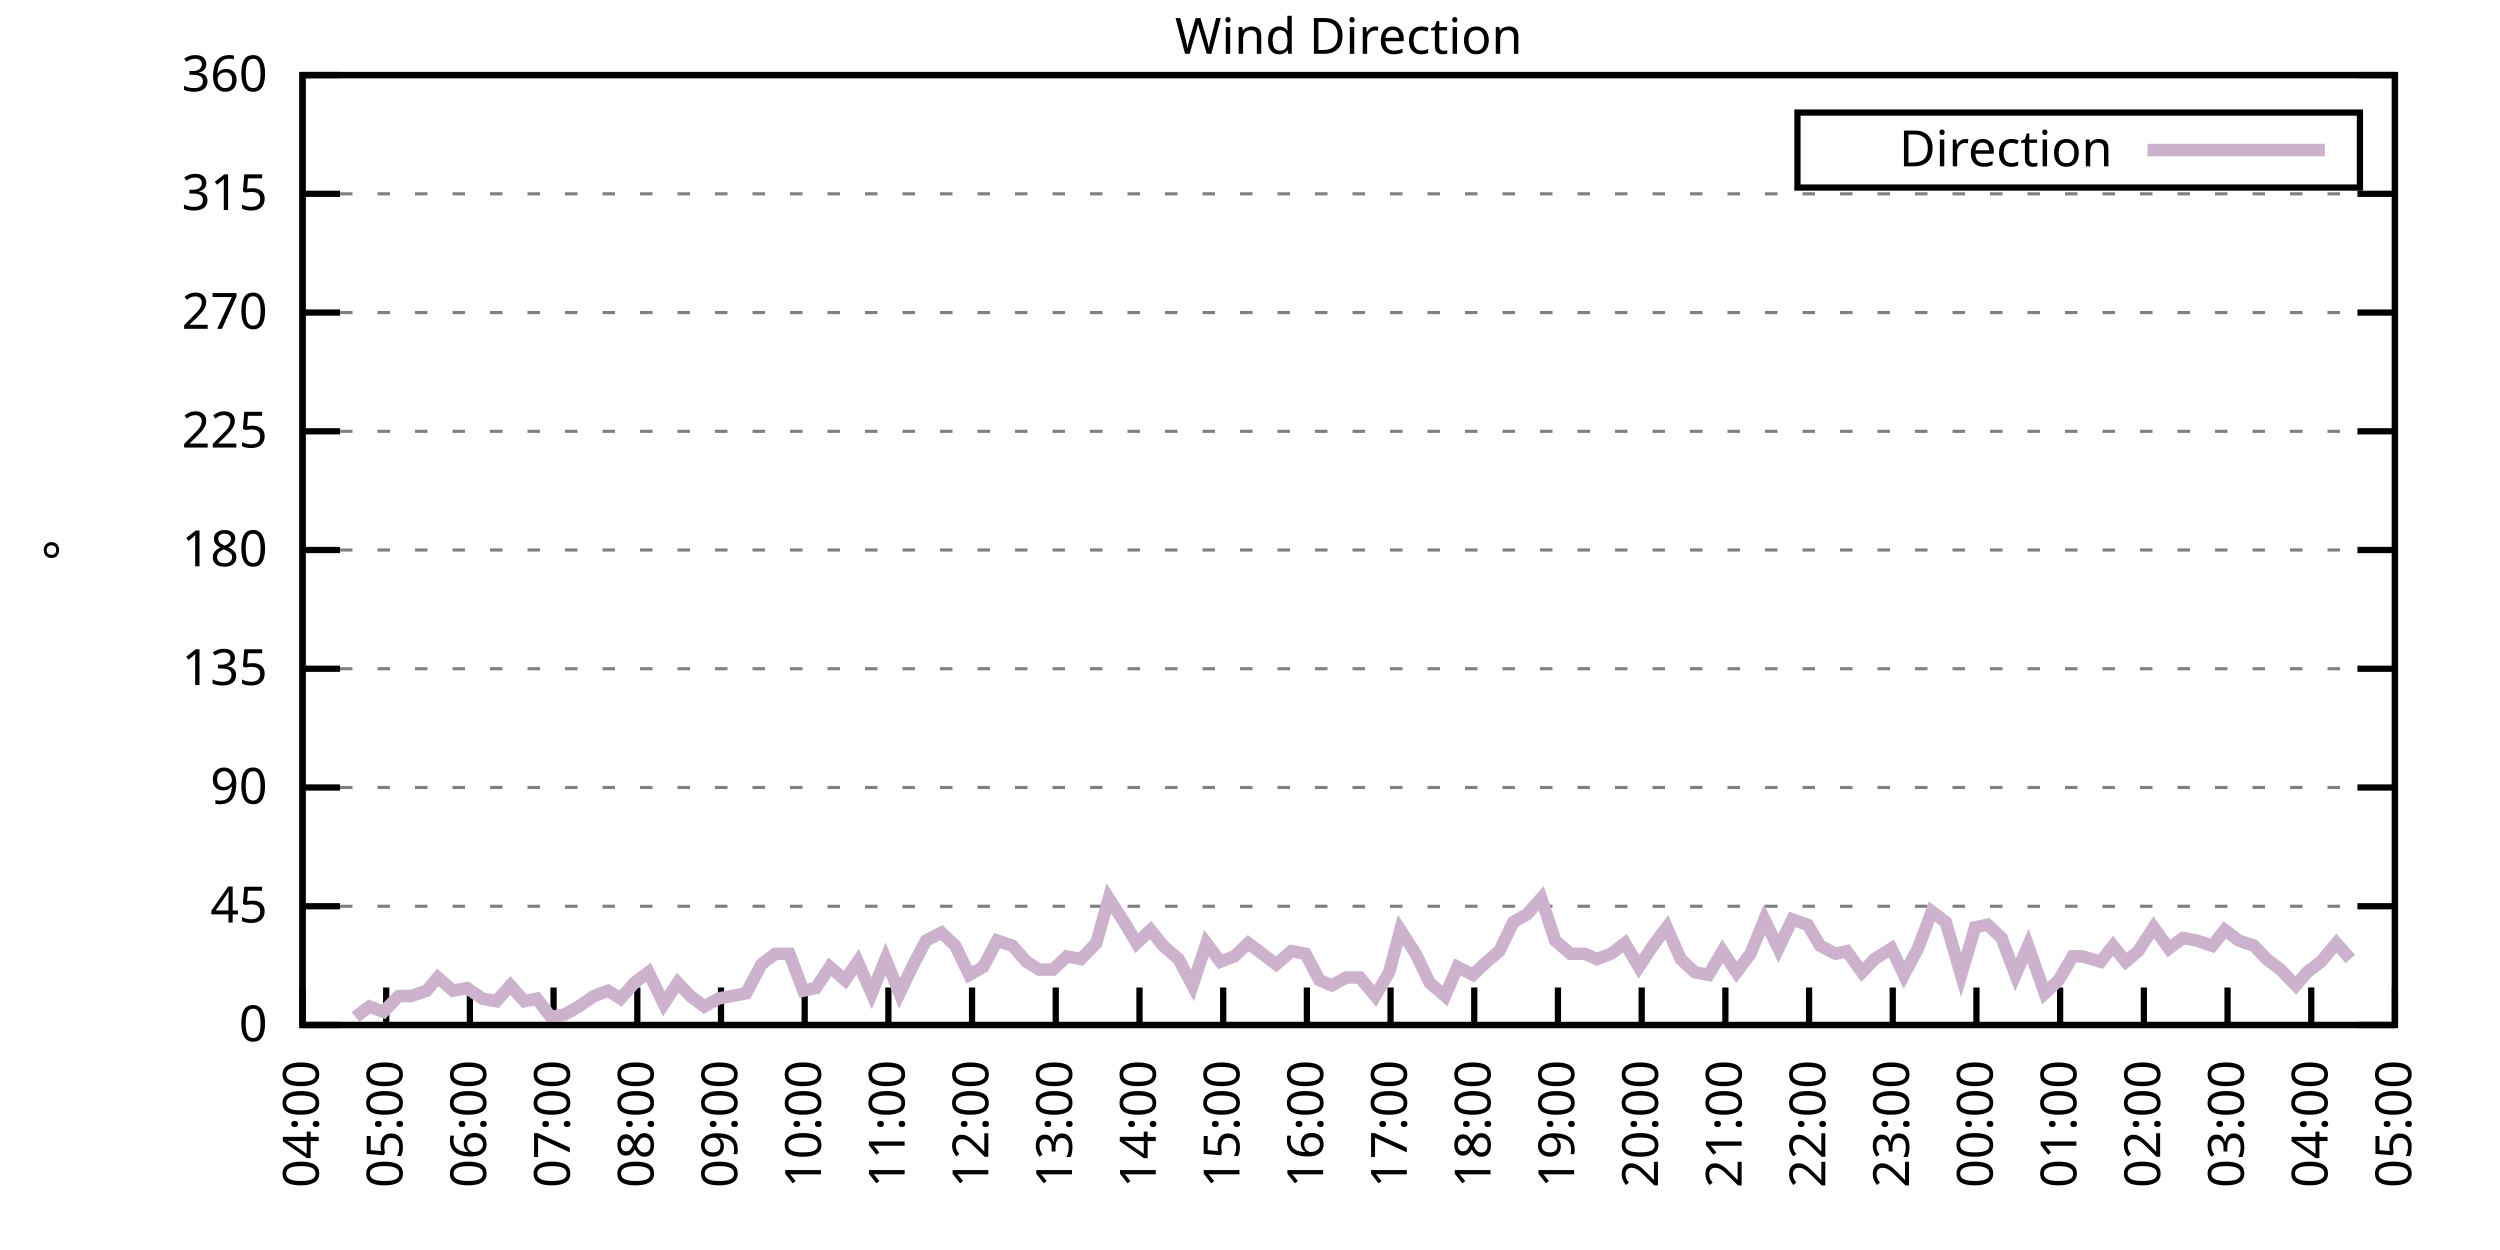
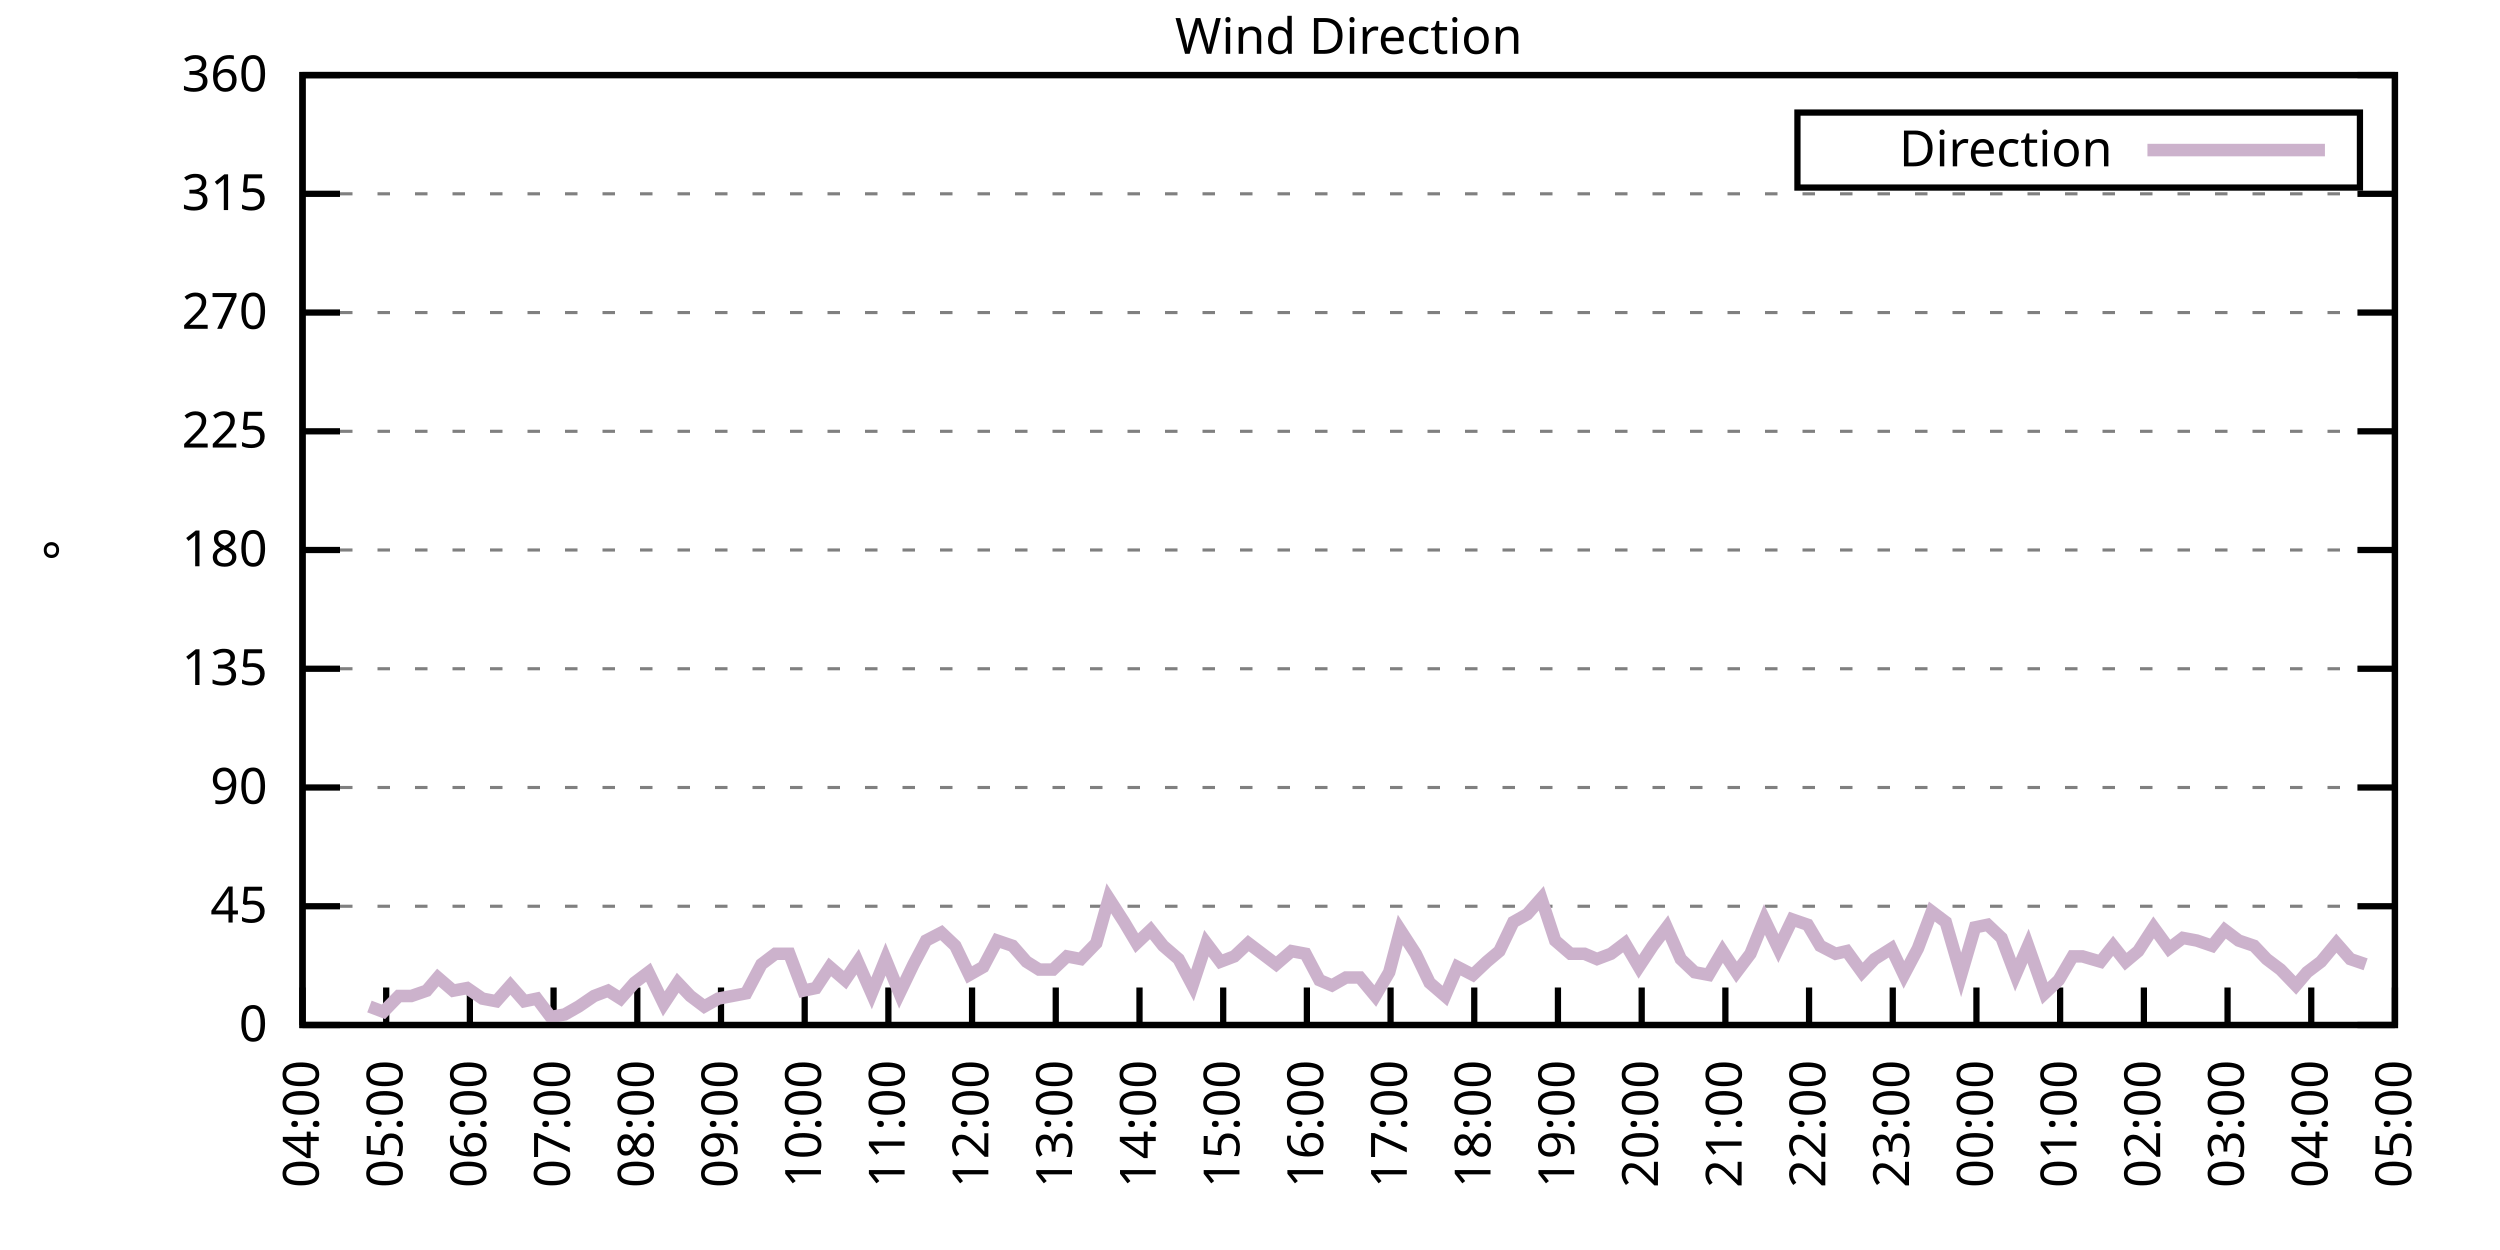
<svg xmlns="http://www.w3.org/2000/svg" xmlns:xlink="http://www.w3.org/1999/xlink" width="400" height="200" viewBox="0 0 400 200">
  <g id="gnuplot_canvas">
    <rect x="0" y="0" width="400" height="200" fill="none" />
    <defs>
      <circle id="gpDot" r="0.5" stroke-width="0.5" stroke="currentColor" />
      <path id="gpPt0" stroke-width="0.333" stroke="currentColor" d="M-1,0 h2 M0,-1 v2" />
      <path id="gpPt1" stroke-width="0.333" stroke="currentColor" d="M-1,-1 L1,1 M1,-1 L-1,1" />
      <path id="gpPt2" stroke-width="0.333" stroke="currentColor" d="M-1,0 L1,0 M0,-1 L0,1 M-1,-1 L1,1 M-1,1 L1,-1" />
      <rect id="gpPt3" stroke-width="0.333" stroke="currentColor" x="-1" y="-1" width="2" height="2" />
      <rect id="gpPt4" stroke-width="0.333" stroke="currentColor" fill="currentColor" x="-1" y="-1" width="2" height="2" />
      <circle id="gpPt5" stroke-width="0.333" stroke="currentColor" cx="0" cy="0" r="1" />
      <use xlink:href="#gpPt5" id="gpPt6" fill="currentColor" stroke="none" />
      <path id="gpPt7" stroke-width="0.333" stroke="currentColor" d="M0,-1.33 L-1.33,0.67 L1.33,0.67 z" />
      <use xlink:href="#gpPt7" id="gpPt8" fill="currentColor" stroke="none" />
      <use xlink:href="#gpPt7" id="gpPt9" stroke="currentColor" transform="rotate(180)" />
      <use xlink:href="#gpPt9" id="gpPt10" fill="currentColor" stroke="none" />
      <use xlink:href="#gpPt3" id="gpPt11" stroke="currentColor" transform="rotate(45)" />
      <use xlink:href="#gpPt11" id="gpPt12" fill="currentColor" stroke="none" />
      <path id="gpPt13" stroke-width="0.333" stroke="currentColor" d="M0,1.330 L1.265,0.411 L0.782,-1.067 L-0.782,-1.076 L-1.265,0.411 z" />
      <use xlink:href="#gpPt13" id="gpPt14" fill="currentColor" stroke="none" />
      <filter id="textbox" filterUnits="objectBoundingBox" x="0" y="0" height="1" width="1">
        <feFlood flood-color="white" flood-opacity="1" result="bgnd" />
        <feComposite in="SourceGraphic" in2="bgnd" operator="atop" />
      </filter>
      <filter id="greybox" filterUnits="objectBoundingBox" x="0" y="0" height="1" width="1">
        <feFlood flood-color="lightgrey" flood-opacity="1" result="grey" />
        <feComposite in="SourceGraphic" in2="grey" operator="atop" />
      </filter>
    </defs>
    <g fill="none" color="white" stroke="currentColor" stroke-width="1.00" stroke-linecap="butt" stroke-linejoin="miter">
</g>
    <g fill="none" color="black" stroke="currentColor" stroke-width="1.00" stroke-linecap="butt" stroke-linejoin="miter">
      <g stroke="none" shape-rendering="crispEdges">
        <polygon fill="rgb(255, 255, 255)" points="48.40,164.00 383.18,164.00 383.18,12.02 48.40,12.02 " />
      </g>
    </g>
    <g fill="none" color="black" stroke="currentColor" stroke-width="1.00" stroke-linecap="butt" stroke-linejoin="miter">
</g>
    <g fill="none" color="black" stroke="black" stroke-width="0.50" stroke-linecap="butt" stroke-linejoin="miter">
</g>
    <g fill="none" color="gray" stroke="currentColor" stroke-width="0.50" stroke-linecap="butt" stroke-linejoin="miter">
      <path stroke="gray" stroke-dasharray="2,4" class="gridline" d="M48.40,164.00 L383.19,164.00  " />
    </g>
    <g fill="none" color="gray" stroke="gray" stroke-width="1.00" stroke-linecap="butt" stroke-linejoin="miter">
</g>
    <g fill="none" color="black" stroke="currentColor" stroke-width="1.00" stroke-linecap="butt" stroke-linejoin="miter">
      <path stroke="black" d="M48.40,164.00 L54.40,164.00 M383.19,164.00 L377.19,164.00  " />
      <g transform="translate(42.80,166.60)" stroke="none" fill="black" font-family="Sans" font-size="8.00" text-anchor="end">
        <text>
          <tspan font-family="Sans"> 0</tspan>
        </text>
      </g>
    </g>
    <g fill="none" color="black" stroke="currentColor" stroke-width="1.00" stroke-linecap="butt" stroke-linejoin="miter">
</g>
    <g fill="none" color="black" stroke="black" stroke-width="0.50" stroke-linecap="butt" stroke-linejoin="miter">
</g>
    <g fill="none" color="gray" stroke="currentColor" stroke-width="0.50" stroke-linecap="butt" stroke-linejoin="miter">
      <path stroke="gray" stroke-dasharray="2,4" class="gridline" d="M48.40,145.00 L383.19,145.00  " />
    </g>
    <g fill="none" color="gray" stroke="gray" stroke-width="1.00" stroke-linecap="butt" stroke-linejoin="miter">
</g>
    <g fill="none" color="black" stroke="currentColor" stroke-width="1.00" stroke-linecap="butt" stroke-linejoin="miter">
      <path stroke="black" d="M48.40,145.00 L54.40,145.00 M383.19,145.00 L377.19,145.00  " />
      <g transform="translate(42.80,147.60)" stroke="none" fill="black" font-family="Sans" font-size="8.00" text-anchor="end">
        <text>
          <tspan font-family="Sans"> 45</tspan>
        </text>
      </g>
    </g>
    <g fill="none" color="black" stroke="currentColor" stroke-width="1.00" stroke-linecap="butt" stroke-linejoin="miter">
</g>
    <g fill="none" color="black" stroke="black" stroke-width="0.50" stroke-linecap="butt" stroke-linejoin="miter">
</g>
    <g fill="none" color="gray" stroke="currentColor" stroke-width="0.50" stroke-linecap="butt" stroke-linejoin="miter">
      <path stroke="gray" stroke-dasharray="2,4" class="gridline" d="M48.40,126.00 L383.19,126.00  " />
    </g>
    <g fill="none" color="gray" stroke="gray" stroke-width="1.00" stroke-linecap="butt" stroke-linejoin="miter">
</g>
    <g fill="none" color="black" stroke="currentColor" stroke-width="1.00" stroke-linecap="butt" stroke-linejoin="miter">
      <path stroke="black" d="M48.40,126.00 L54.40,126.00 M383.19,126.00 L377.19,126.00  " />
      <g transform="translate(42.80,128.60)" stroke="none" fill="black" font-family="Sans" font-size="8.00" text-anchor="end">
        <text>
          <tspan font-family="Sans"> 90</tspan>
        </text>
      </g>
    </g>
    <g fill="none" color="black" stroke="currentColor" stroke-width="1.00" stroke-linecap="butt" stroke-linejoin="miter">
</g>
    <g fill="none" color="black" stroke="black" stroke-width="0.50" stroke-linecap="butt" stroke-linejoin="miter">
</g>
    <g fill="none" color="gray" stroke="currentColor" stroke-width="0.50" stroke-linecap="butt" stroke-linejoin="miter">
      <path stroke="gray" stroke-dasharray="2,4" class="gridline" d="M48.40,107.00 L383.19,107.00  " />
    </g>
    <g fill="none" color="gray" stroke="gray" stroke-width="1.00" stroke-linecap="butt" stroke-linejoin="miter">
</g>
    <g fill="none" color="black" stroke="currentColor" stroke-width="1.00" stroke-linecap="butt" stroke-linejoin="miter">
      <path stroke="black" d="M48.40,107.00 L54.40,107.00 M383.19,107.00 L377.19,107.00  " />
      <g transform="translate(42.80,109.60)" stroke="none" fill="black" font-family="Sans" font-size="8.00" text-anchor="end">
        <text>
          <tspan font-family="Sans"> 135</tspan>
        </text>
      </g>
    </g>
    <g fill="none" color="black" stroke="currentColor" stroke-width="1.00" stroke-linecap="butt" stroke-linejoin="miter">
</g>
    <g fill="none" color="black" stroke="black" stroke-width="0.50" stroke-linecap="butt" stroke-linejoin="miter">
</g>
    <g fill="none" color="gray" stroke="currentColor" stroke-width="0.50" stroke-linecap="butt" stroke-linejoin="miter">
      <path stroke="gray" stroke-dasharray="2,4" class="gridline" d="M48.40,88.00 L383.19,88.00  " />
    </g>
    <g fill="none" color="gray" stroke="gray" stroke-width="1.00" stroke-linecap="butt" stroke-linejoin="miter">
</g>
    <g fill="none" color="black" stroke="currentColor" stroke-width="1.00" stroke-linecap="butt" stroke-linejoin="miter">
      <path stroke="black" d="M48.40,88.00 L54.40,88.00 M383.19,88.00 L377.19,88.00  " />
      <g transform="translate(42.80,90.60)" stroke="none" fill="black" font-family="Sans" font-size="8.00" text-anchor="end">
        <text>
          <tspan font-family="Sans"> 180</tspan>
        </text>
      </g>
    </g>
    <g fill="none" color="black" stroke="currentColor" stroke-width="1.00" stroke-linecap="butt" stroke-linejoin="miter">
</g>
    <g fill="none" color="black" stroke="black" stroke-width="0.50" stroke-linecap="butt" stroke-linejoin="miter">
</g>
    <g fill="none" color="gray" stroke="currentColor" stroke-width="0.50" stroke-linecap="butt" stroke-linejoin="miter">
      <path stroke="gray" stroke-dasharray="2,4" class="gridline" d="M48.40,69.01 L383.19,69.01  " />
    </g>
    <g fill="none" color="gray" stroke="gray" stroke-width="1.00" stroke-linecap="butt" stroke-linejoin="miter">
</g>
    <g fill="none" color="black" stroke="currentColor" stroke-width="1.00" stroke-linecap="butt" stroke-linejoin="miter">
      <path stroke="black" d="M48.40,69.01 L54.40,69.01 M383.19,69.01 L377.19,69.01  " />
      <g transform="translate(42.80,71.61)" stroke="none" fill="black" font-family="Sans" font-size="8.00" text-anchor="end">
        <text>
          <tspan font-family="Sans"> 225</tspan>
        </text>
      </g>
    </g>
    <g fill="none" color="black" stroke="currentColor" stroke-width="1.00" stroke-linecap="butt" stroke-linejoin="miter">
</g>
    <g fill="none" color="black" stroke="black" stroke-width="0.50" stroke-linecap="butt" stroke-linejoin="miter">
</g>
    <g fill="none" color="gray" stroke="currentColor" stroke-width="0.50" stroke-linecap="butt" stroke-linejoin="miter">
      <path stroke="gray" stroke-dasharray="2,4" class="gridline" d="M48.40,50.01 L383.19,50.01  " />
    </g>
    <g fill="none" color="gray" stroke="gray" stroke-width="1.00" stroke-linecap="butt" stroke-linejoin="miter">
</g>
    <g fill="none" color="black" stroke="currentColor" stroke-width="1.00" stroke-linecap="butt" stroke-linejoin="miter">
      <path stroke="black" d="M48.40,50.01 L54.40,50.01 M383.19,50.01 L377.19,50.01  " />
      <g transform="translate(42.80,52.61)" stroke="none" fill="black" font-family="Sans" font-size="8.00" text-anchor="end">
        <text>
          <tspan font-family="Sans"> 270</tspan>
        </text>
      </g>
    </g>
    <g fill="none" color="black" stroke="currentColor" stroke-width="1.00" stroke-linecap="butt" stroke-linejoin="miter">
</g>
    <g fill="none" color="black" stroke="black" stroke-width="0.50" stroke-linecap="butt" stroke-linejoin="miter">
</g>
    <g fill="none" color="gray" stroke="currentColor" stroke-width="0.50" stroke-linecap="butt" stroke-linejoin="miter">
      <path stroke="gray" stroke-dasharray="2,4" class="gridline" d="M48.40,31.01 L383.19,31.01  " />
    </g>
    <g fill="none" color="gray" stroke="gray" stroke-width="1.00" stroke-linecap="butt" stroke-linejoin="miter">
</g>
    <g fill="none" color="black" stroke="currentColor" stroke-width="1.00" stroke-linecap="butt" stroke-linejoin="miter">
      <path stroke="black" d="M48.40,31.01 L54.40,31.01 M383.19,31.01 L377.19,31.01  " />
      <g transform="translate(42.80,33.61)" stroke="none" fill="black" font-family="Sans" font-size="8.00" text-anchor="end">
        <text>
          <tspan font-family="Sans"> 315</tspan>
        </text>
      </g>
    </g>
    <g fill="none" color="black" stroke="currentColor" stroke-width="1.00" stroke-linecap="butt" stroke-linejoin="miter">
</g>
    <g fill="none" color="black" stroke="black" stroke-width="0.50" stroke-linecap="butt" stroke-linejoin="miter">
</g>
    <g fill="none" color="gray" stroke="currentColor" stroke-width="0.50" stroke-linecap="butt" stroke-linejoin="miter">
      <path stroke="gray" stroke-dasharray="2,4" class="gridline" d="M48.40,12.01 L383.19,12.01  " />
    </g>
    <g fill="none" color="gray" stroke="gray" stroke-width="1.00" stroke-linecap="butt" stroke-linejoin="miter">
</g>
    <g fill="none" color="black" stroke="currentColor" stroke-width="1.00" stroke-linecap="butt" stroke-linejoin="miter">
      <path stroke="black" d="M48.40,12.01 L54.40,12.01 M383.19,12.01 L377.19,12.01  " />
      <g transform="translate(42.80,14.61)" stroke="none" fill="black" font-family="Sans" font-size="8.00" text-anchor="end">
        <text>
          <tspan font-family="Sans"> 360</tspan>
        </text>
      </g>
    </g>
    <g fill="none" color="black" stroke="currentColor" stroke-width="1.00" stroke-linecap="butt" stroke-linejoin="miter">
      <path stroke="black" d="M48.40,164.00 L48.40,158.00  " />
      <g transform="translate(51.00,169.60) rotate(270.00)" stroke="none" fill="black" font-family="Sans" font-size="8.00" text-anchor="end">
        <text>
          <tspan font-family="Sans">04:00</tspan>
        </text>
      </g>
    </g>
    <g fill="none" color="black" stroke="currentColor" stroke-width="1.00" stroke-linecap="butt" stroke-linejoin="miter">
      <path stroke="black" d="M61.79,164.00 L61.79,158.00  " />
      <g transform="translate(64.39,169.60) rotate(270.00)" stroke="none" fill="black" font-family="Sans" font-size="8.00" text-anchor="end">
        <text>
          <tspan font-family="Sans">05:00</tspan>
        </text>
      </g>
    </g>
    <g fill="none" color="black" stroke="currentColor" stroke-width="1.00" stroke-linecap="butt" stroke-linejoin="miter">
      <path stroke="black" d="M75.18,164.00 L75.18,158.00  " />
      <g transform="translate(77.78,169.60) rotate(270.00)" stroke="none" fill="black" font-family="Sans" font-size="8.00" text-anchor="end">
        <text>
          <tspan font-family="Sans">06:00</tspan>
        </text>
      </g>
    </g>
    <g fill="none" color="black" stroke="currentColor" stroke-width="1.00" stroke-linecap="butt" stroke-linejoin="miter">
      <path stroke="black" d="M88.57,164.00 L88.57,158.00  " />
      <g transform="translate(91.17,169.60) rotate(270.00)" stroke="none" fill="black" font-family="Sans" font-size="8.00" text-anchor="end">
        <text>
          <tspan font-family="Sans">07:00</tspan>
        </text>
      </g>
    </g>
    <g fill="none" color="black" stroke="currentColor" stroke-width="1.00" stroke-linecap="butt" stroke-linejoin="miter">
      <path stroke="black" d="M101.97,164.00 L101.97,158.00  " />
      <g transform="translate(104.57,169.60) rotate(270.00)" stroke="none" fill="black" font-family="Sans" font-size="8.00" text-anchor="end">
        <text>
          <tspan font-family="Sans">08:00</tspan>
        </text>
      </g>
    </g>
    <g fill="none" color="black" stroke="currentColor" stroke-width="1.00" stroke-linecap="butt" stroke-linejoin="miter">
      <path stroke="black" d="M115.36,164.00 L115.36,158.00  " />
      <g transform="translate(117.96,169.60) rotate(270.00)" stroke="none" fill="black" font-family="Sans" font-size="8.00" text-anchor="end">
        <text>
          <tspan font-family="Sans">09:00</tspan>
        </text>
      </g>
    </g>
    <g fill="none" color="black" stroke="currentColor" stroke-width="1.00" stroke-linecap="butt" stroke-linejoin="miter">
      <path stroke="black" d="M128.75,164.00 L128.75,158.00  " />
      <g transform="translate(131.35,169.60) rotate(270.00)" stroke="none" fill="black" font-family="Sans" font-size="8.00" text-anchor="end">
        <text>
          <tspan font-family="Sans">10:00</tspan>
        </text>
      </g>
    </g>
    <g fill="none" color="black" stroke="currentColor" stroke-width="1.00" stroke-linecap="butt" stroke-linejoin="miter">
      <path stroke="black" d="M142.14,164.00 L142.14,158.00  " />
      <g transform="translate(144.74,169.60) rotate(270.00)" stroke="none" fill="black" font-family="Sans" font-size="8.00" text-anchor="end">
        <text>
          <tspan font-family="Sans">11:00</tspan>
        </text>
      </g>
    </g>
    <g fill="none" color="black" stroke="currentColor" stroke-width="1.00" stroke-linecap="butt" stroke-linejoin="miter">
      <path stroke="black" d="M155.53,164.00 L155.53,158.00  " />
      <g transform="translate(158.13,169.60) rotate(270.00)" stroke="none" fill="black" font-family="Sans" font-size="8.00" text-anchor="end">
        <text>
          <tspan font-family="Sans">12:00</tspan>
        </text>
      </g>
    </g>
    <g fill="none" color="black" stroke="currentColor" stroke-width="1.00" stroke-linecap="butt" stroke-linejoin="miter">
      <path stroke="black" d="M168.92,164.00 L168.92,158.00  " />
      <g transform="translate(171.52,169.60) rotate(270.00)" stroke="none" fill="black" font-family="Sans" font-size="8.00" text-anchor="end">
        <text>
          <tspan font-family="Sans">13:00</tspan>
        </text>
      </g>
    </g>
    <g fill="none" color="black" stroke="currentColor" stroke-width="1.00" stroke-linecap="butt" stroke-linejoin="miter">
      <path stroke="black" d="M182.32,164.00 L182.32,158.00  " />
      <g transform="translate(184.92,169.60) rotate(270.00)" stroke="none" fill="black" font-family="Sans" font-size="8.00" text-anchor="end">
        <text>
          <tspan font-family="Sans">14:00</tspan>
        </text>
      </g>
    </g>
    <g fill="none" color="black" stroke="currentColor" stroke-width="1.00" stroke-linecap="butt" stroke-linejoin="miter">
      <path stroke="black" d="M195.71,164.00 L195.71,158.00  " />
      <g transform="translate(198.31,169.60) rotate(270.00)" stroke="none" fill="black" font-family="Sans" font-size="8.00" text-anchor="end">
        <text>
          <tspan font-family="Sans">15:00</tspan>
        </text>
      </g>
    </g>
    <g fill="none" color="black" stroke="currentColor" stroke-width="1.00" stroke-linecap="butt" stroke-linejoin="miter">
      <path stroke="black" d="M209.10,164.00 L209.10,158.00  " />
      <g transform="translate(211.70,169.60) rotate(270.00)" stroke="none" fill="black" font-family="Sans" font-size="8.00" text-anchor="end">
        <text>
          <tspan font-family="Sans">16:00</tspan>
        </text>
      </g>
    </g>
    <g fill="none" color="black" stroke="currentColor" stroke-width="1.00" stroke-linecap="butt" stroke-linejoin="miter">
      <path stroke="black" d="M222.49,164.00 L222.49,158.00  " />
      <g transform="translate(225.09,169.60) rotate(270.00)" stroke="none" fill="black" font-family="Sans" font-size="8.00" text-anchor="end">
        <text>
          <tspan font-family="Sans">17:00</tspan>
        </text>
      </g>
    </g>
    <g fill="none" color="black" stroke="currentColor" stroke-width="1.00" stroke-linecap="butt" stroke-linejoin="miter">
      <path stroke="black" d="M235.88,164.00 L235.88,158.00  " />
      <g transform="translate(238.48,169.60) rotate(270.00)" stroke="none" fill="black" font-family="Sans" font-size="8.00" text-anchor="end">
        <text>
          <tspan font-family="Sans">18:00</tspan>
        </text>
      </g>
    </g>
    <g fill="none" color="black" stroke="currentColor" stroke-width="1.00" stroke-linecap="butt" stroke-linejoin="miter">
      <path stroke="black" d="M249.27,164.00 L249.27,158.00  " />
      <g transform="translate(251.87,169.60) rotate(270.00)" stroke="none" fill="black" font-family="Sans" font-size="8.00" text-anchor="end">
        <text>
          <tspan font-family="Sans">19:00</tspan>
        </text>
      </g>
    </g>
    <g fill="none" color="black" stroke="currentColor" stroke-width="1.00" stroke-linecap="butt" stroke-linejoin="miter">
      <path stroke="black" d="M262.67,164.00 L262.67,158.00  " />
      <g transform="translate(265.27,169.60) rotate(270.00)" stroke="none" fill="black" font-family="Sans" font-size="8.00" text-anchor="end">
        <text>
          <tspan font-family="Sans">20:00</tspan>
        </text>
      </g>
    </g>
    <g fill="none" color="black" stroke="currentColor" stroke-width="1.00" stroke-linecap="butt" stroke-linejoin="miter">
      <path stroke="black" d="M276.06,164.00 L276.06,158.00  " />
      <g transform="translate(278.66,169.60) rotate(270.00)" stroke="none" fill="black" font-family="Sans" font-size="8.00" text-anchor="end">
        <text>
          <tspan font-family="Sans">21:00</tspan>
        </text>
      </g>
    </g>
    <g fill="none" color="black" stroke="currentColor" stroke-width="1.00" stroke-linecap="butt" stroke-linejoin="miter">
      <path stroke="black" d="M289.45,164.00 L289.45,158.00  " />
      <g transform="translate(292.05,169.60) rotate(270.00)" stroke="none" fill="black" font-family="Sans" font-size="8.00" text-anchor="end">
        <text>
          <tspan font-family="Sans">22:00</tspan>
        </text>
      </g>
    </g>
    <g fill="none" color="black" stroke="currentColor" stroke-width="1.00" stroke-linecap="butt" stroke-linejoin="miter">
      <path stroke="black" d="M302.84,164.00 L302.84,158.00  " />
      <g transform="translate(305.44,169.60) rotate(270.00)" stroke="none" fill="black" font-family="Sans" font-size="8.00" text-anchor="end">
        <text>
          <tspan font-family="Sans">23:00</tspan>
        </text>
      </g>
    </g>
    <g fill="none" color="black" stroke="currentColor" stroke-width="1.00" stroke-linecap="butt" stroke-linejoin="miter">
      <path stroke="black" d="M316.23,164.00 L316.23,158.00  " />
      <g transform="translate(318.83,169.60) rotate(270.00)" stroke="none" fill="black" font-family="Sans" font-size="8.00" text-anchor="end">
        <text>
          <tspan font-family="Sans">00:00</tspan>
        </text>
      </g>
    </g>
    <g fill="none" color="black" stroke="currentColor" stroke-width="1.00" stroke-linecap="butt" stroke-linejoin="miter">
      <path stroke="black" d="M329.62,164.00 L329.62,158.00  " />
      <g transform="translate(332.22,169.60) rotate(270.00)" stroke="none" fill="black" font-family="Sans" font-size="8.00" text-anchor="end">
        <text>
          <tspan font-family="Sans">01:00</tspan>
        </text>
      </g>
    </g>
    <g fill="none" color="black" stroke="currentColor" stroke-width="1.00" stroke-linecap="butt" stroke-linejoin="miter">
      <path stroke="black" d="M343.02,164.00 L343.02,158.00  " />
      <g transform="translate(345.62,169.60) rotate(270.00)" stroke="none" fill="black" font-family="Sans" font-size="8.00" text-anchor="end">
        <text>
          <tspan font-family="Sans">02:00</tspan>
        </text>
      </g>
    </g>
    <g fill="none" color="black" stroke="currentColor" stroke-width="1.00" stroke-linecap="butt" stroke-linejoin="miter">
      <path stroke="black" d="M356.41,164.00 L356.41,158.00  " />
      <g transform="translate(359.01,169.60) rotate(270.00)" stroke="none" fill="black" font-family="Sans" font-size="8.00" text-anchor="end">
        <text>
          <tspan font-family="Sans">03:00</tspan>
        </text>
      </g>
    </g>
    <g fill="none" color="black" stroke="currentColor" stroke-width="1.00" stroke-linecap="butt" stroke-linejoin="miter">
      <path stroke="black" d="M369.80,164.00 L369.80,158.00  " />
      <g transform="translate(372.40,169.60) rotate(270.00)" stroke="none" fill="black" font-family="Sans" font-size="8.00" text-anchor="end">
        <text>
          <tspan font-family="Sans">04:00</tspan>
        </text>
      </g>
    </g>
    <g fill="none" color="black" stroke="currentColor" stroke-width="1.00" stroke-linecap="butt" stroke-linejoin="miter">
      <path stroke="black" d="M383.19,164.00 L383.19,158.00  " />
      <g transform="translate(385.79,169.60) rotate(270.00)" stroke="none" fill="black" font-family="Sans" font-size="8.00" text-anchor="end">
        <text>
          <tspan font-family="Sans">05:00</tspan>
        </text>
      </g>
    </g>
    <g fill="none" color="black" stroke="currentColor" stroke-width="1.00" stroke-linecap="butt" stroke-linejoin="miter">
</g>
    <g fill="none" color="black" stroke="currentColor" stroke-width="1.00" stroke-linecap="butt" stroke-linejoin="miter">
      <path stroke="black" d="M48.40,12.01 L48.40,164.00 L383.19,164.00 L383.19,12.01 L48.40,12.01 Z  " />
    </g>
    <g fill="none" color="black" stroke="currentColor" stroke-width="1.00" stroke-linecap="butt" stroke-linejoin="miter">
</g>
    <g fill="none" color="black" stroke="currentColor" stroke-width="1.00" stroke-linecap="butt" stroke-linejoin="miter">
      <path stroke="black" d="M287.59,30.01 L287.59,18.01 L377.59,18.01 L377.59,30.01 L287.59,30.01 Z  " />
    </g>
    <g id="Wind_direction_plot_1">
      <g fill="none" color="white" stroke="black" stroke-width="2.00" stroke-linecap="butt" stroke-linejoin="miter">
</g>
      <g fill="none" color="black" stroke="currentColor" stroke-width="2.00" stroke-linecap="butt" stroke-linejoin="miter">
        <g transform="translate(337.99,26.61)" stroke="none" fill="black" font-family="Sans" font-size="8.00" text-anchor="end">
          <text>
            <tspan font-family="Sans">Direction</tspan>
          </text>
        </g>
      </g>
      <g fill="none" color="black" stroke="currentColor" stroke-width="2.00" stroke-linecap="butt" stroke-linejoin="miter">
-         <path stroke="rgb(204, 178, 204)" d="M343.59,24.01 L371.99,24.01 M56.88,162.73 L59.11,161.04 L61.35,161.89 L63.80,159.36 L65.81,159.36 L68.26,158.51   L70.05,156.40 L72.50,158.51 L74.74,158.09 L77.19,159.78 L79.42,160.20 L81.66,157.67 L83.89,160.20 L85.90,159.78   L88.13,162.73 L90.36,162.31 L92.59,161.04 L95.05,159.36 L97.28,158.51 L99.29,159.78 L101.52,157.24 L103.75,155.56   L106.21,160.62 L108.44,157.24 L110.45,159.36 L112.68,161.04 L114.91,159.78 L117.14,159.36 L119.38,158.93 L121.83,154.29   L124.06,152.60 L126.29,152.60 L128.53,158.51 L130.54,158.09 L132.77,154.71 L135.22,156.82 L137.23,153.87 L139.46,158.93   L141.69,153.45 L143.93,158.93 L146.16,154.29 L148.17,150.49 L150.62,149.22 L152.85,151.33 L155.09,155.98 L157.32,154.71   L159.55,150.49 L162.01,151.33 L164.24,153.87 L166.25,155.13 L168.48,155.13 L170.71,153.02 L172.94,153.45 L175.40,150.91   L177.41,143.73 L179.86,147.53 L181.87,150.91 L184.10,148.80 L186.11,151.33 L188.57,153.45 L190.80,157.67 L193.03,150.91   L195.26,153.87 L197.49,153.02 L199.73,150.91 L204.19,154.29 L206.64,152.18 L208.88,152.60 L211.11,156.82 L213.12,157.67   L215.35,156.40 L217.58,156.40 L220.04,159.36 L222.27,155.56 L224.05,148.80 L226.51,152.60 L228.74,157.24 L231.20,159.36   L233.20,154.71 L235.66,155.98 L237.89,153.87 L239.90,152.18 L242.13,147.53 L244.36,146.27 L246.60,143.73 L248.83,150.49   L251.28,152.60 L253.51,152.60 L255.52,153.45 L257.76,152.60 L259.99,150.91 L262.22,154.71 L264.45,151.33 L266.68,148.38   L268.92,153.45 L271.15,155.56 L273.38,155.98 L275.61,152.18 L277.84,155.56 L280.07,152.60 L282.31,147.11 L284.54,151.76   L286.77,147.11 L289.23,147.96 L291.23,151.33 L293.69,152.60 L295.48,152.18 L297.93,155.56 L299.94,153.45 L302.62,151.76   L304.63,155.98 L306.86,151.76 L309.09,145.85 L311.32,147.53 L313.78,155.98 L316.01,148.38 L318.02,147.96 L320.25,150.07   L322.48,155.98 L324.49,151.33 L327.17,158.93 L329.40,156.82 L331.63,153.02 L333.19,153.02 L336.10,153.87 L338.10,151.33   L340.11,153.87 L342.12,152.18 L344.58,148.38 L347.03,151.76 L349.26,150.07 L351.50,150.49 L353.95,151.33 L355.96,148.80   L358.19,150.49 L360.65,151.33 L362.66,153.45 L364.89,155.13 L367.34,157.67 L369.13,155.56 L371.36,153.87 L373.82,150.91   L376.05,153.45  " />
+         <path stroke="rgb(204, 178, 204)" d="M343.59,24.01 L371.99,24.01 M59.11,161.04 L61.35,161.89 L63.80,159.36 L65.81,159.36 L68.26,158.51 L70.05,156.40   L72.50,158.51 L74.74,158.09 L77.19,159.78 L79.42,160.20 L81.66,157.67 L83.89,160.20 L85.90,159.78 L88.13,162.73   L90.36,162.31 L92.59,161.04 L95.05,159.36 L97.28,158.51 L99.29,159.78 L101.52,157.24 L103.75,155.56 L106.21,160.62   L108.44,157.24 L110.45,159.36 L112.68,161.04 L114.91,159.78 L117.14,159.36 L119.38,158.93 L121.83,154.29 L124.06,152.60   L126.29,152.60 L128.53,158.51 L130.54,158.09 L132.77,154.71 L135.22,156.82 L137.23,153.87 L139.46,158.93 L141.69,153.45   L143.93,158.93 L146.16,154.29 L148.17,150.49 L150.62,149.22 L152.85,151.33 L155.09,155.98 L157.32,154.71 L159.55,150.49   L162.01,151.33 L164.24,153.87 L166.25,155.13 L168.48,155.13 L170.71,153.02 L172.94,153.45 L175.40,150.91 L177.41,143.73   L179.86,147.53 L181.87,150.91 L184.10,148.80 L186.11,151.33 L188.57,153.45 L190.80,157.67 L193.03,150.91 L195.26,153.87   L197.49,153.02 L199.73,150.91 L204.19,154.29 L206.64,152.18 L208.88,152.60 L211.11,156.82 L213.12,157.67 L215.35,156.40   L217.58,156.40 L220.04,159.36 L222.27,155.56 L224.05,148.80 L226.51,152.60 L228.74,157.24 L231.20,159.36 L233.20,154.71   L235.66,155.98 L237.89,153.87 L239.90,152.18 L242.13,147.53 L244.36,146.27 L246.60,143.73 L248.83,150.49 L251.28,152.60   L253.51,152.60 L255.52,153.45 L257.76,152.60 L259.99,150.91 L262.22,154.71 L264.45,151.33 L266.68,148.38 L268.92,153.45   L271.15,155.56 L273.38,155.98 L275.61,152.18 L277.84,155.56 L280.07,152.60 L282.31,147.11 L284.54,151.76 L286.77,147.11   L289.23,147.96 L291.23,151.33 L293.69,152.60 L295.48,152.18 L297.93,155.56 L299.94,153.45 L302.62,151.76 L304.63,155.98   L306.86,151.76 L309.09,145.85 L311.32,147.53 L313.78,155.98 L316.01,148.38 L318.02,147.96 L320.25,150.07 L322.48,155.98   L324.49,151.33 L327.17,158.93 L329.40,156.82 L331.63,153.02 L333.19,153.02 L336.10,153.87 L338.10,151.33 L340.11,153.87   L342.12,152.18 L344.58,148.38 L347.03,151.76 L349.26,150.07 L351.50,150.49 L353.95,151.33 L355.96,148.80 L358.19,150.49   L360.65,151.33 L362.66,153.45 L364.89,155.13 L367.34,157.67 L369.13,155.56 L371.36,153.87 L373.82,150.91 L376.05,153.45   L378.50,154.29  " />
      </g>
    </g>
    <g fill="none" color="black" stroke="currentColor" stroke-width="2.00" stroke-linecap="butt" stroke-linejoin="miter">
</g>
    <g fill="none" color="black" stroke="black" stroke-width="1.00" stroke-linecap="butt" stroke-linejoin="miter">
</g>
    <g fill="none" color="black" stroke="currentColor" stroke-width="1.00" stroke-linecap="butt" stroke-linejoin="miter">
      <path stroke="black" d="M48.40,12.01 L48.40,164.00 L383.19,164.00 L383.19,12.01 L48.40,12.01 Z  " />
      <g transform="translate(12.80,88.01) rotate(270.00)" stroke="none" fill="black" font-family="Sans" font-size="8.00" text-anchor="middle">
        <text>
          <tspan font-family="Sans">°</tspan>
        </text>
      </g>
    </g>
    <g fill="none" color="black" stroke="currentColor" stroke-width="1.00" stroke-linecap="butt" stroke-linejoin="miter">
</g>
    <g fill="none" color="black" stroke="currentColor" stroke-width="1.00" stroke-linecap="butt" stroke-linejoin="miter">
      <g transform="translate(215.79,8.61)" stroke="none" fill="black" font-family="Sans" font-size="8.00" text-anchor="middle">
        <text>
          <tspan font-family="Sans">Wind Direction</tspan>
        </text>
      </g>
    </g>
    <g fill="none" color="black" stroke="currentColor" stroke-width="1.00" stroke-linecap="butt" stroke-linejoin="miter">
</g>
  </g>
</svg>
